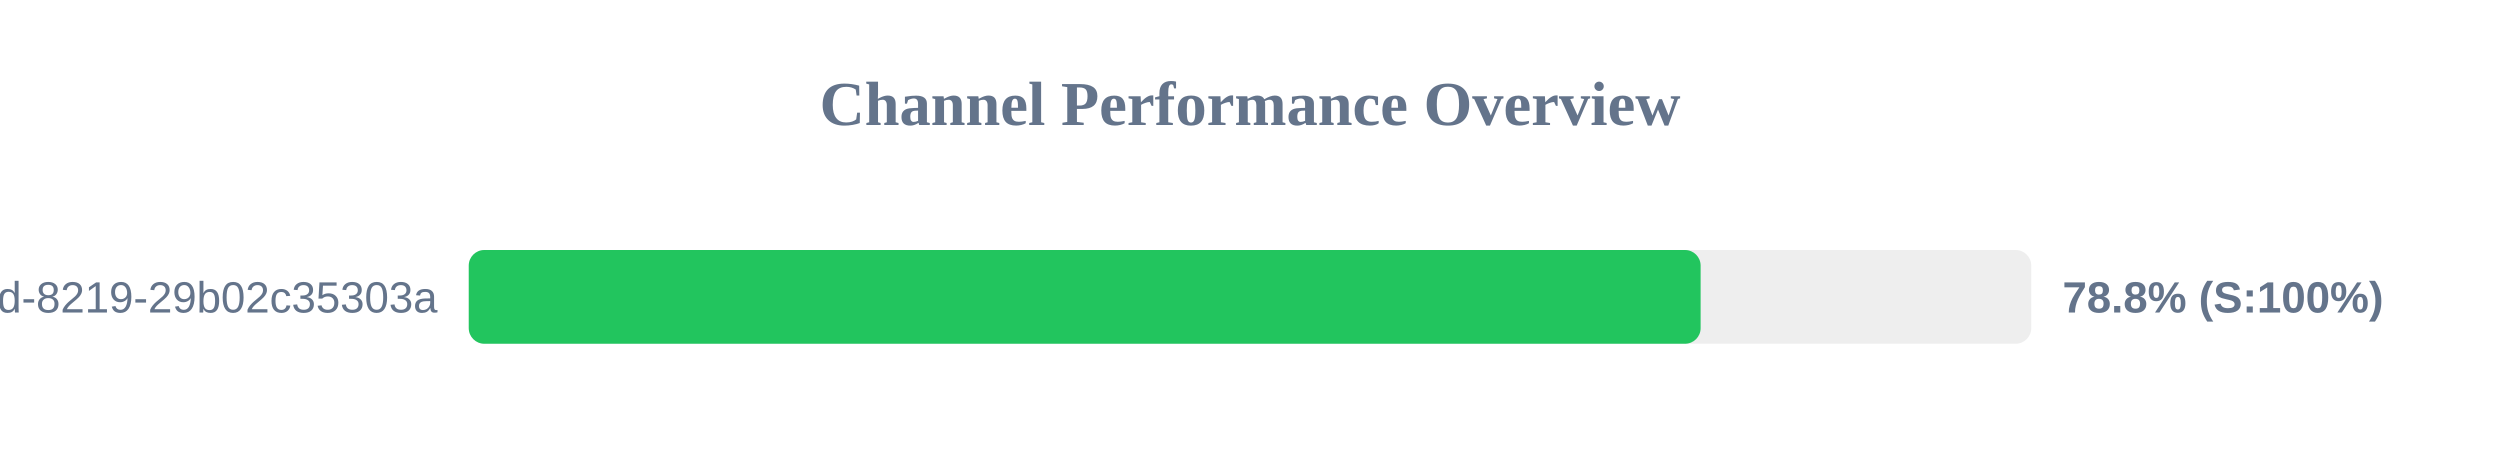
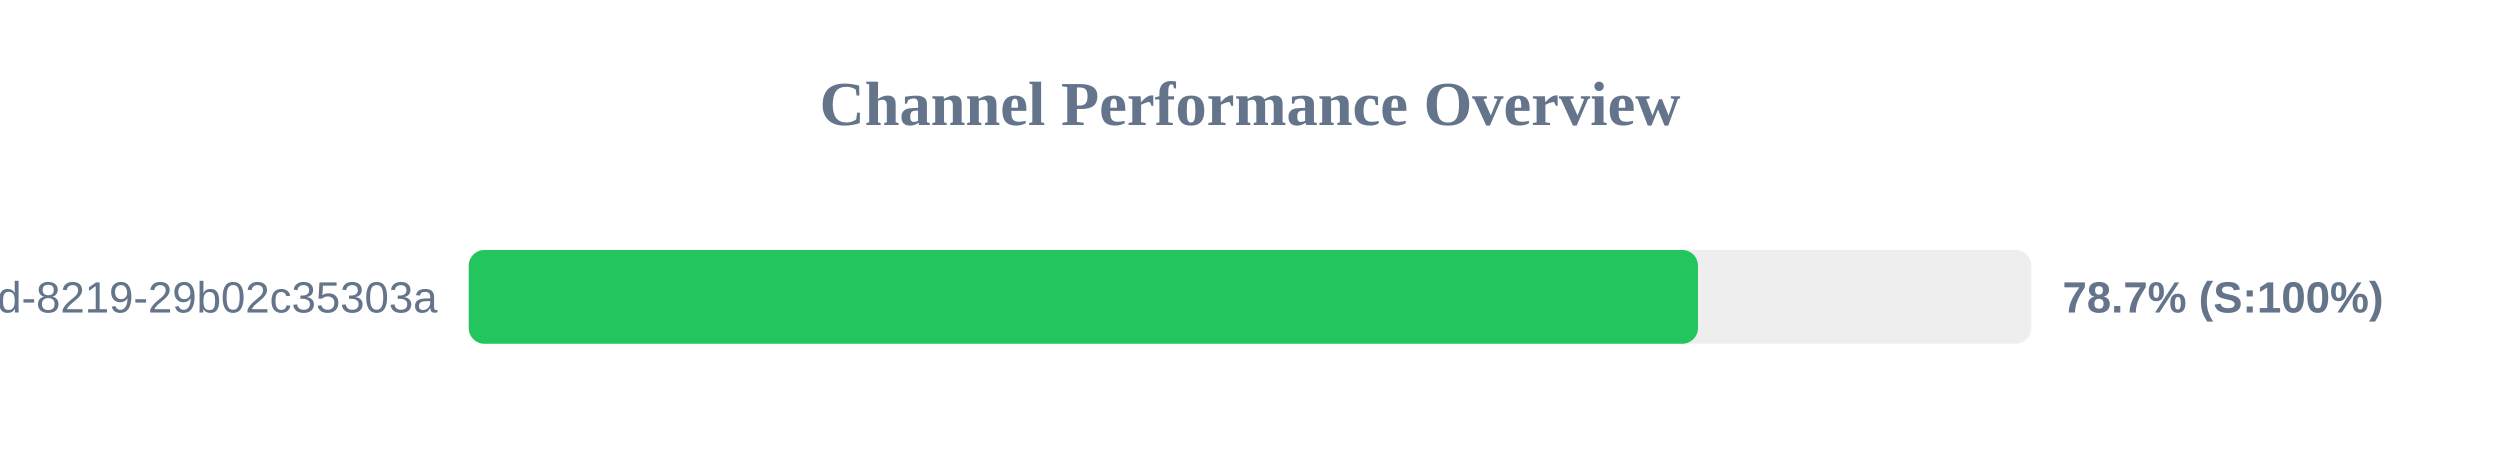
<svg xmlns="http://www.w3.org/2000/svg" width="800" height="150" version="1.1">
  <style>
        .row { font: 14px Arial; fill: #64748b; }
        .score { font: bold 14px Arial; fill: #64748b; }
    </style>
  <text x="400" y="40" text-anchor="middle" font-size="20px" font-weight="bold" fill="#64748b">Channel Performance Overview</text>
  <rect x="150" y="80" width="500" height="30" fill="#eee" rx="5" />
-   <rect x="150" y="80" width="394.2" height="30" fill="#22c55e" rx="5" />
+   <rect x="150" y="80" width="393.35" height="30" fill="#22c55e" rx="5" />
  <text x="140" y="100" text-anchor="end" class="row">?uuid=5eaa121d-4362-444d-8219-29b02c35303a</text>
-   <text x="660" y="100" text-anchor="start" class="score">78.8% (S:100%)</text>
+   <text x="660" y="100" text-anchor="start" class="score">78.7% (S:100%)</text>
</svg>
